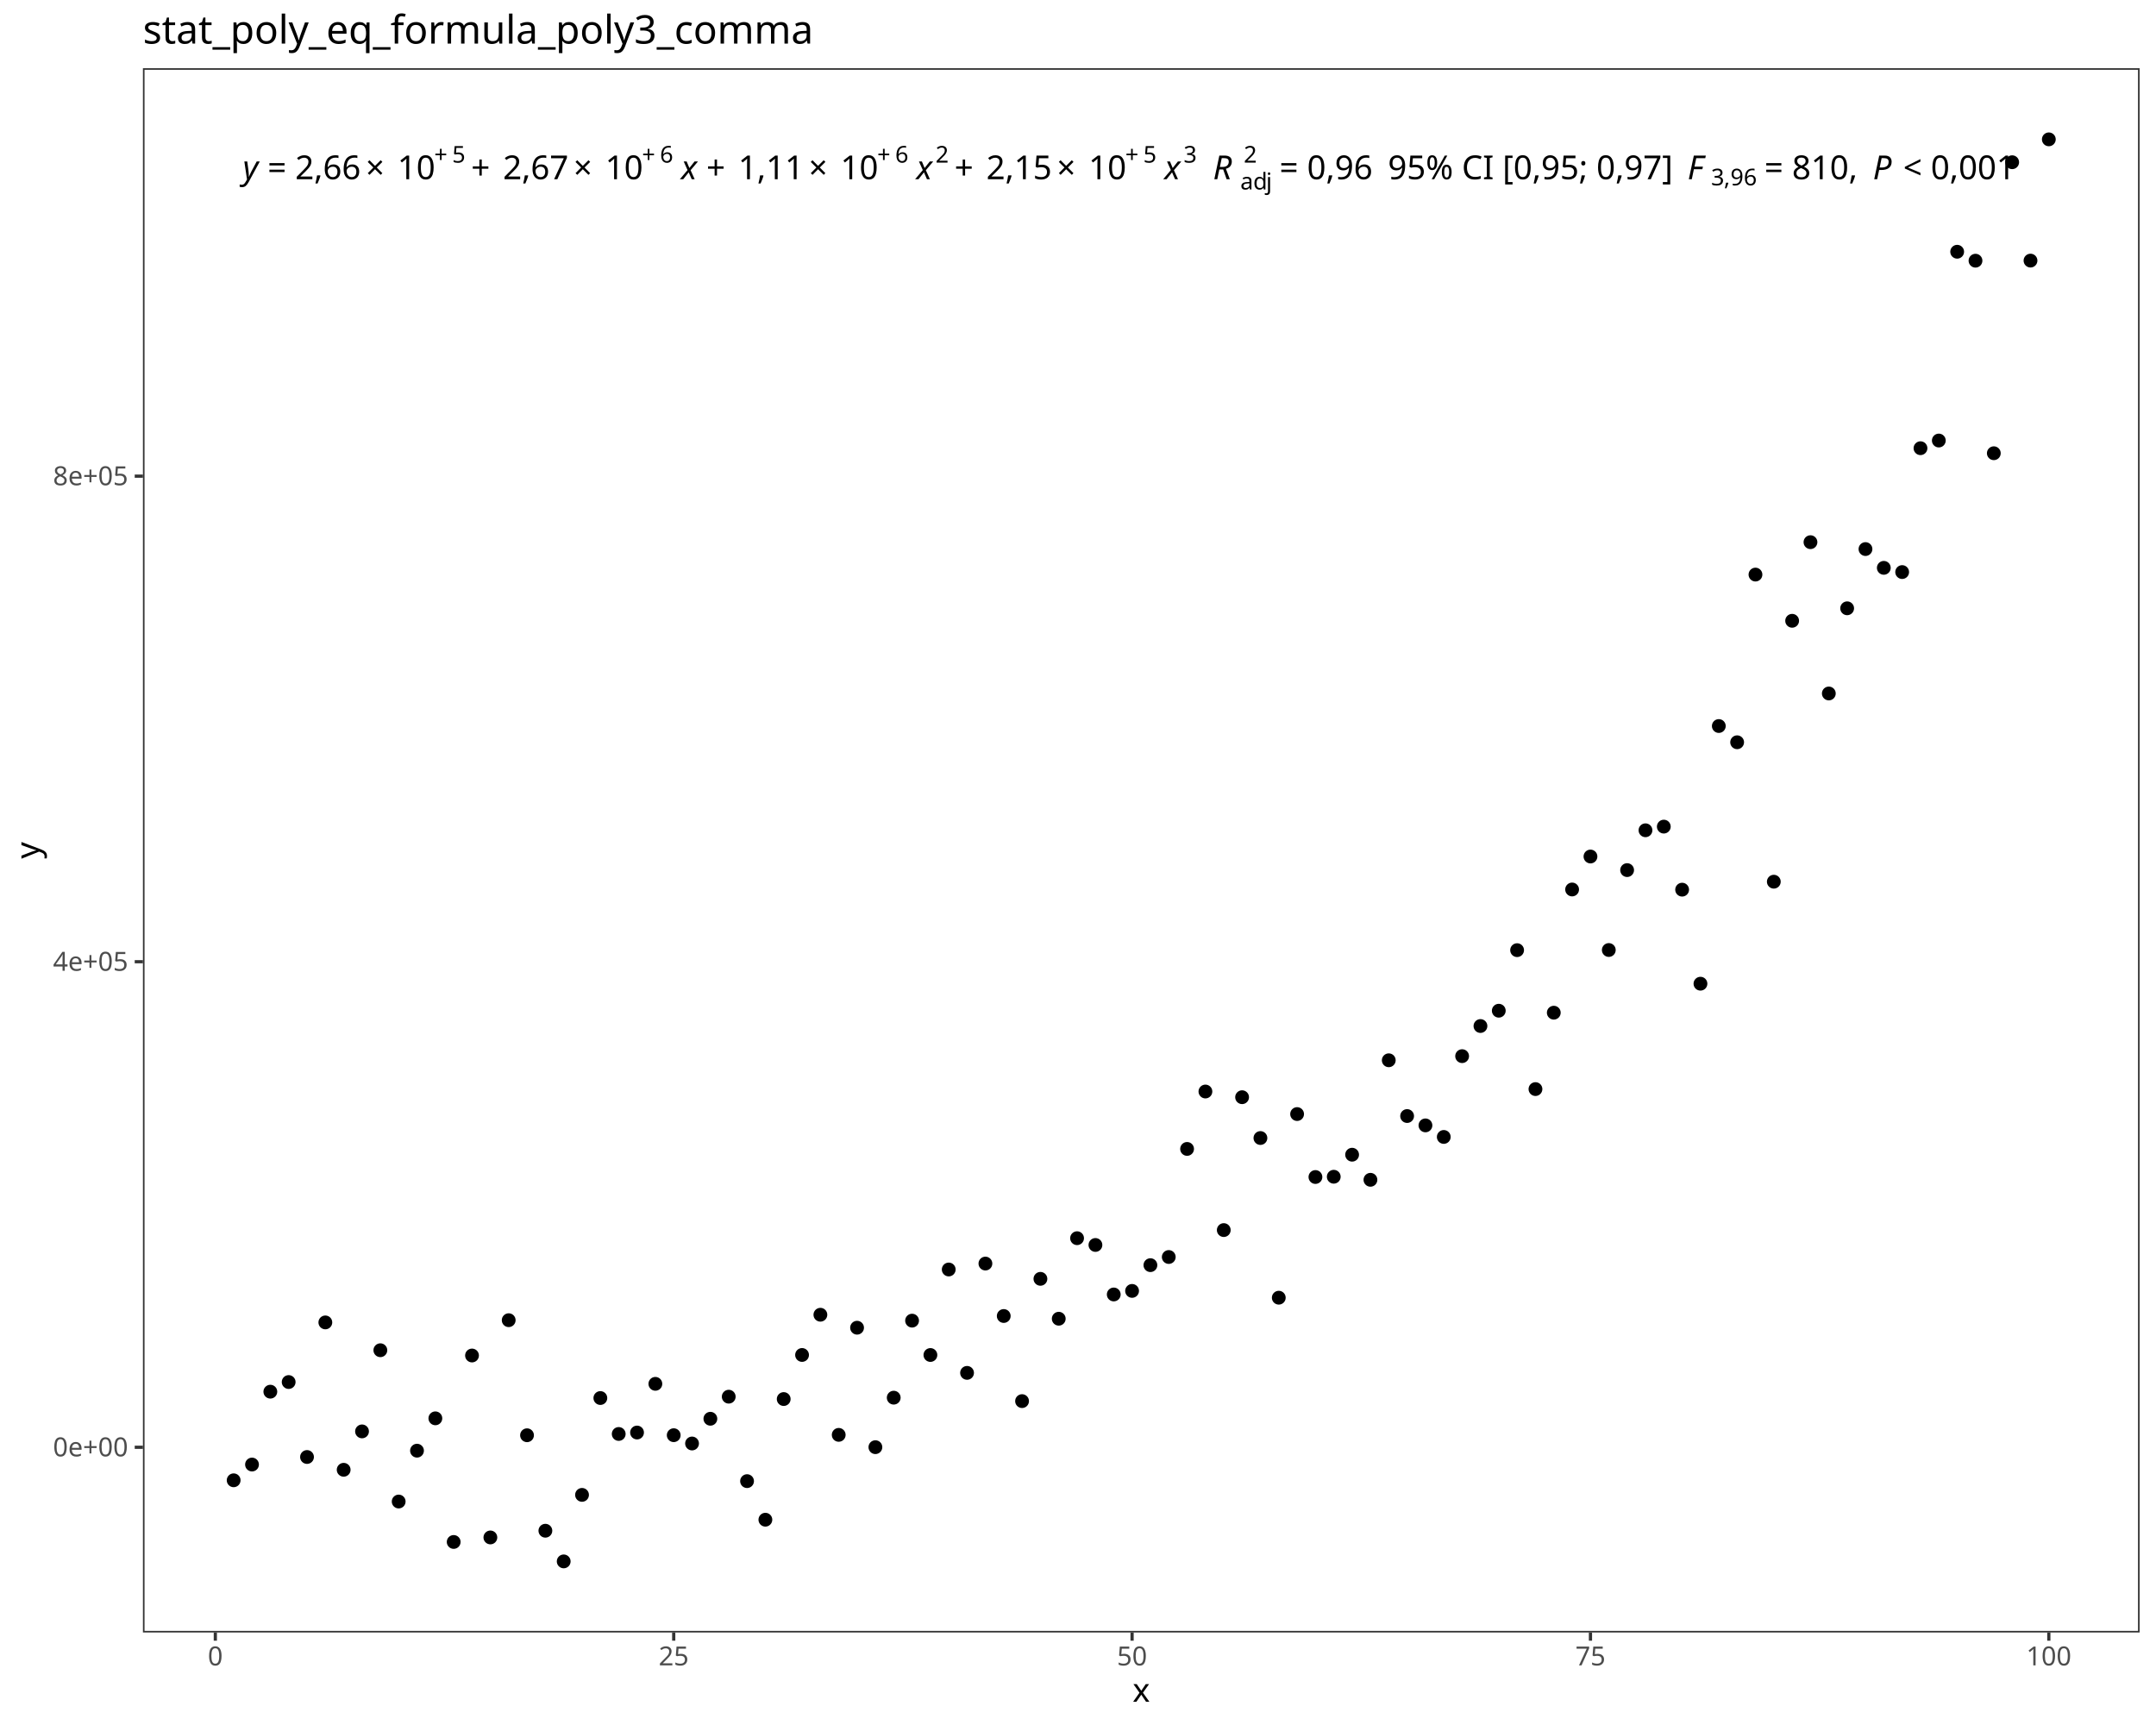
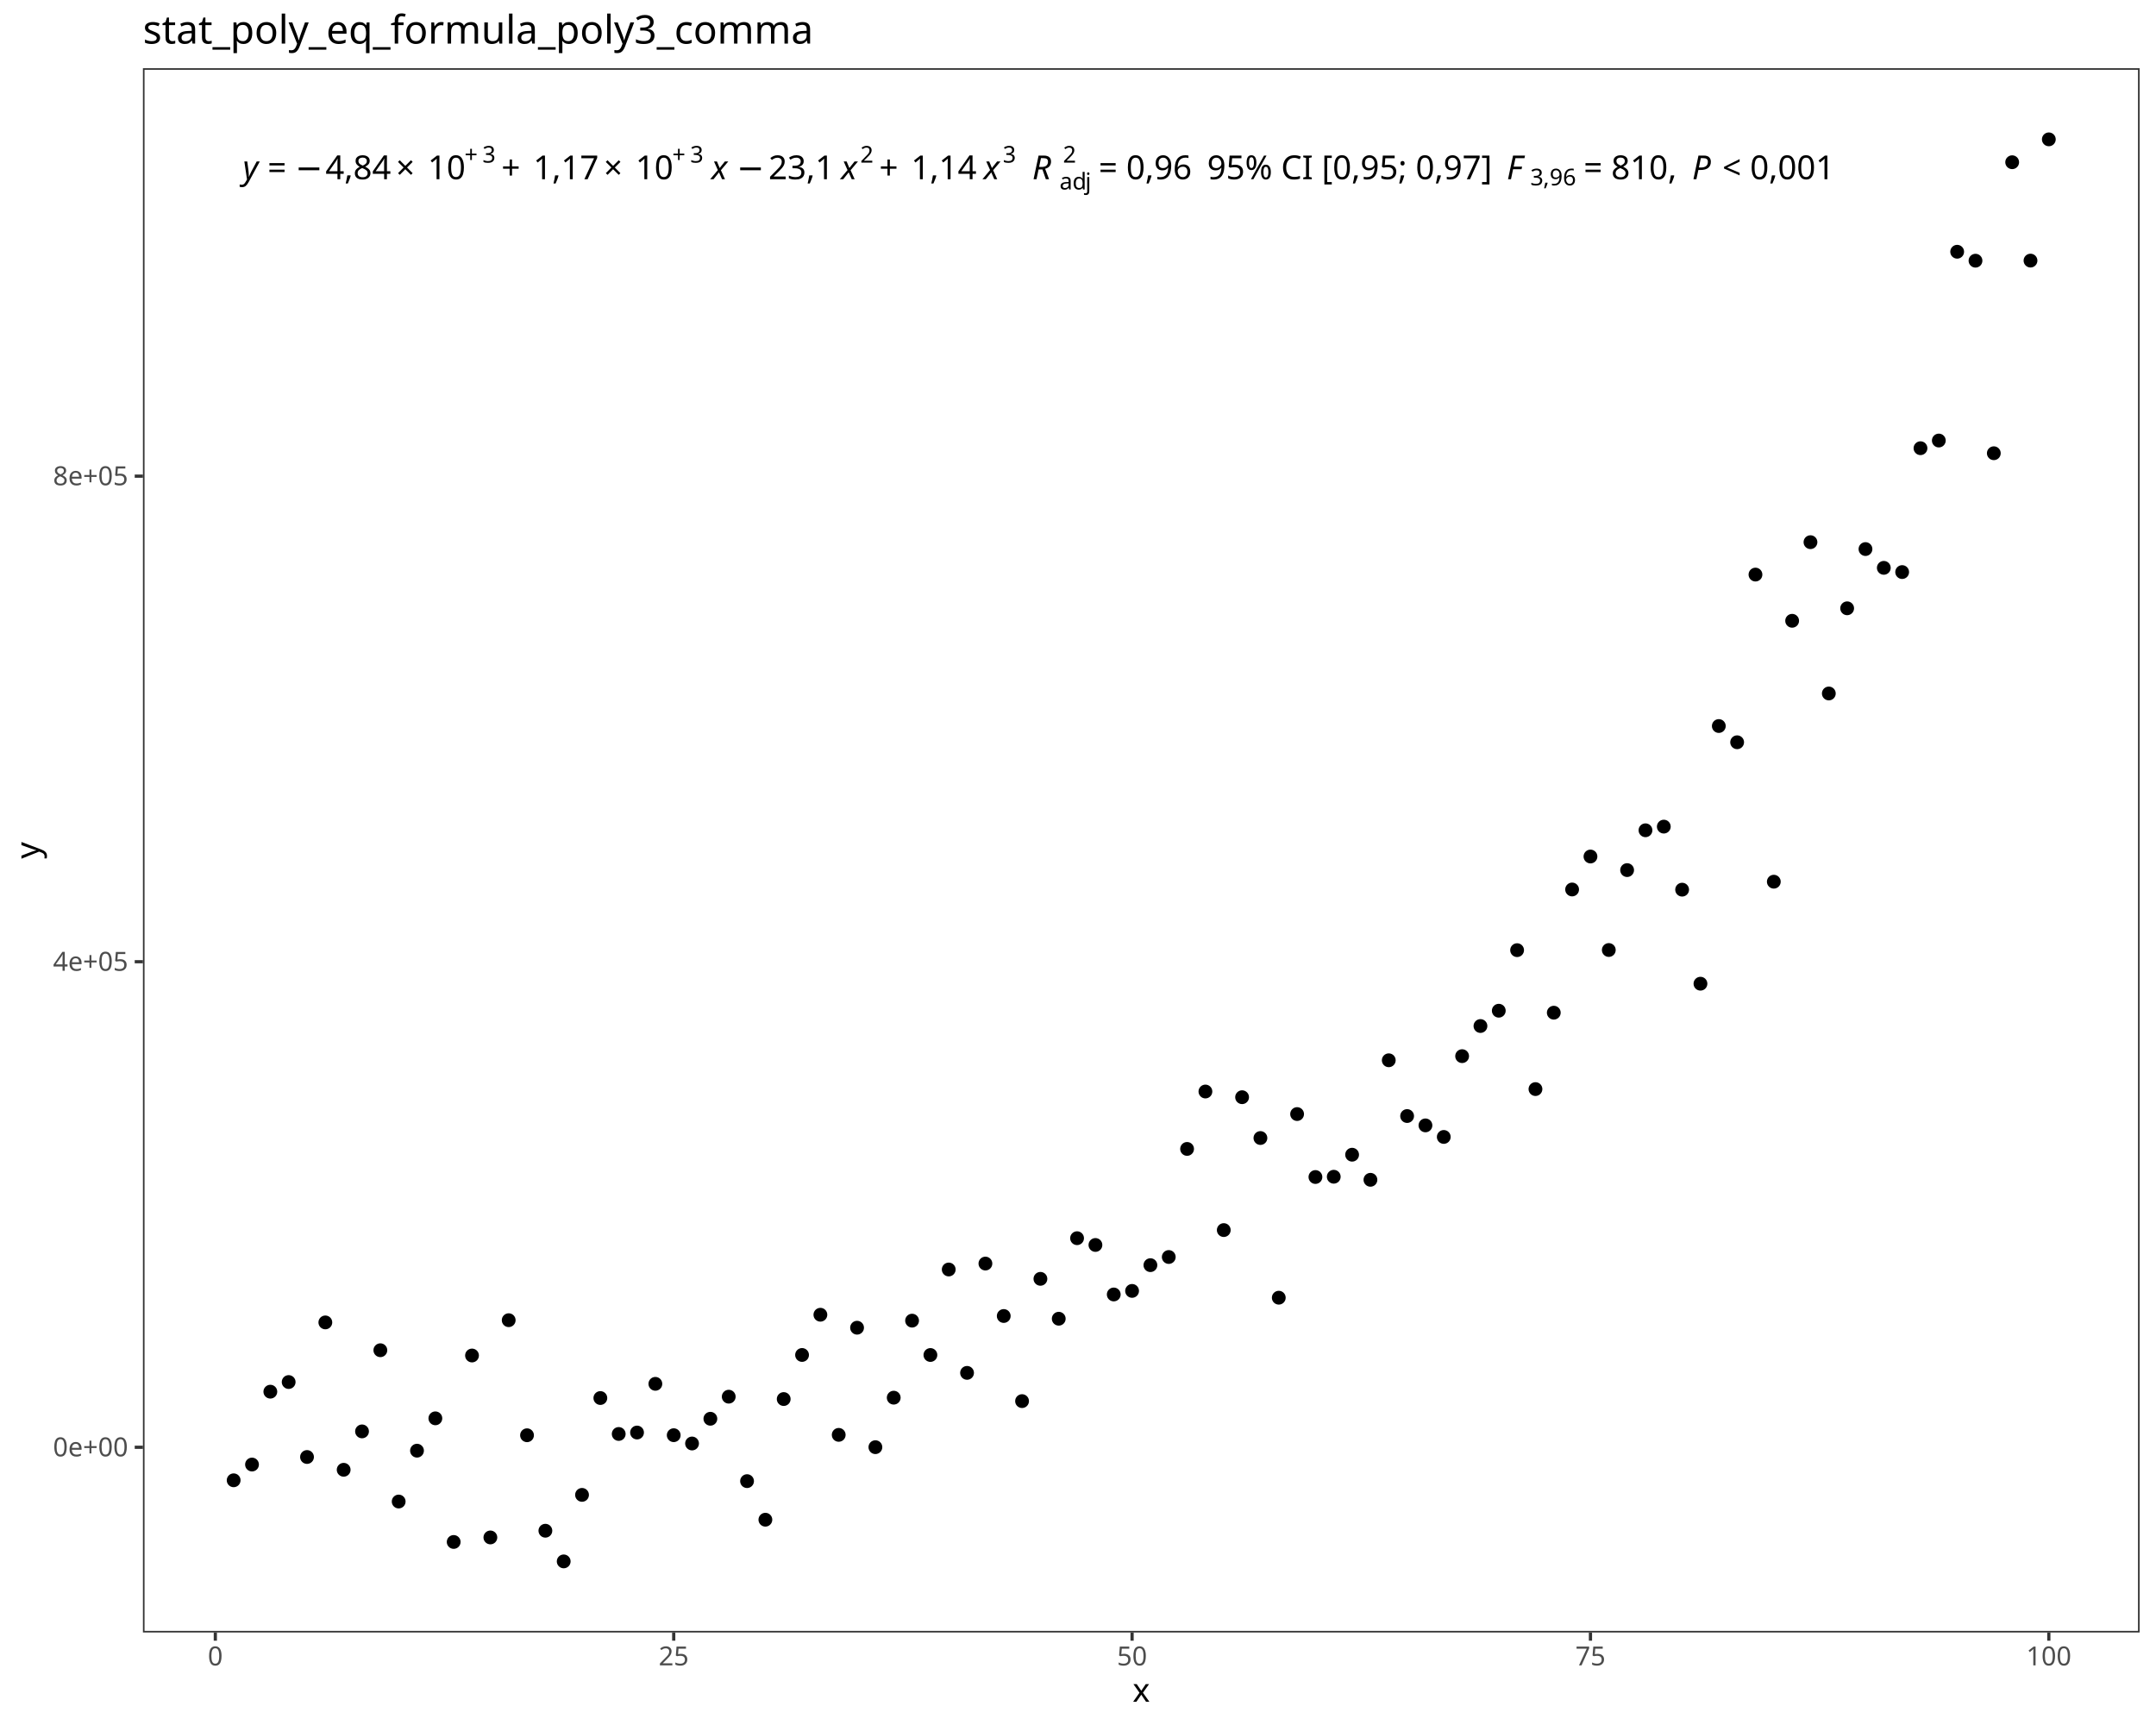
<svg xmlns="http://www.w3.org/2000/svg" class="svglite" data-engine-version="2.0" width="720.00pt" height="576.00pt" viewBox="0 0 720.00 576.00">
  <defs>
    <style type="text/css">
    .svglite line, .svglite polyline, .svglite polygon, .svglite path, .svglite rect, .svglite circle {
      fill: none;
      stroke: #000000;
      stroke-linecap: round;
      stroke-linejoin: round;
      stroke-miterlimit: 10.00;
    }
  </style>
  </defs>
  <rect width="100%" height="100%" style="stroke: none; fill: #FFFFFF;" />
  <defs>
    <clipPath id="cpMC4wMHw3MjAuMDB8MC4wMHw1NzYuMDA=">
      <rect x="0.00" y="0.00" width="720.00" height="576.00" />
    </clipPath>
  </defs>
  <g clip-path="url(#cpMC4wMHw3MjAuMDB8MC4wMHw1NzYuMDA=)">
    <rect x="0.00" y="0.00" width="720.00" height="576.00" style="stroke-width: 1.07; stroke: #FFFFFF; fill: #FFFFFF;" />
  </g>
  <defs>
    <clipPath id="cpNDcuNzN8NzE0LjUyfDIyLjc4fDU0NS4xMQ==">
      <rect x="47.73" y="22.78" width="666.80" height="522.33" />
    </clipPath>
  </defs>
  <g clip-path="url(#cpNDcuNzN8NzE0LjUyfDIyLjc4fDU0NS4xMQ==)">
    <rect x="47.73" y="22.78" width="666.80" height="522.33" style="stroke-width: 1.07; stroke: none; fill: #FFFFFF;" />
    <circle cx="78.03" cy="494.29" r="1.95" style="stroke-width: 0.71; fill: #000000;" />
    <circle cx="84.16" cy="489.03" r="1.95" style="stroke-width: 0.71; fill: #000000;" />
    <circle cx="90.28" cy="464.70" r="1.95" style="stroke-width: 0.71; fill: #000000;" />
    <circle cx="96.40" cy="461.48" r="1.95" style="stroke-width: 0.71; fill: #000000;" />
    <circle cx="102.53" cy="486.51" r="1.95" style="stroke-width: 0.71; fill: #000000;" />
    <circle cx="108.65" cy="441.57" r="1.95" style="stroke-width: 0.71; fill: #000000;" />
    <circle cx="114.77" cy="490.78" r="1.95" style="stroke-width: 0.71; fill: #000000;" />
    <circle cx="120.90" cy="477.96" r="1.95" style="stroke-width: 0.71; fill: #000000;" />
    <circle cx="127.02" cy="450.86" r="1.95" style="stroke-width: 0.71; fill: #000000;" />
    <circle cx="133.14" cy="501.38" r="1.95" style="stroke-width: 0.71; fill: #000000;" />
    <circle cx="139.26" cy="484.40" r="1.95" style="stroke-width: 0.71; fill: #000000;" />
    <circle cx="145.39" cy="473.60" r="1.95" style="stroke-width: 0.71; fill: #000000;" />
    <circle cx="151.51" cy="514.88" r="1.95" style="stroke-width: 0.71; fill: #000000;" />
    <circle cx="157.63" cy="452.62" r="1.95" style="stroke-width: 0.71; fill: #000000;" />
    <circle cx="163.76" cy="513.37" r="1.95" style="stroke-width: 0.71; fill: #000000;" />
    <circle cx="169.88" cy="440.83" r="1.95" style="stroke-width: 0.71; fill: #000000;" />
    <circle cx="176.00" cy="479.25" r="1.95" style="stroke-width: 0.71; fill: #000000;" />
    <circle cx="182.13" cy="511.13" r="1.95" style="stroke-width: 0.71; fill: #000000;" />
    <circle cx="188.25" cy="521.37" r="1.95" style="stroke-width: 0.71; fill: #000000;" />
    <circle cx="194.37" cy="499.16" r="1.95" style="stroke-width: 0.71; fill: #000000;" />
    <circle cx="200.49" cy="466.82" r="1.95" style="stroke-width: 0.71; fill: #000000;" />
    <circle cx="206.62" cy="478.82" r="1.95" style="stroke-width: 0.71; fill: #000000;" />
    <circle cx="212.74" cy="478.34" r="1.95" style="stroke-width: 0.71; fill: #000000;" />
    <circle cx="218.86" cy="462.08" r="1.95" style="stroke-width: 0.71; fill: #000000;" />
    <circle cx="224.99" cy="479.23" r="1.95" style="stroke-width: 0.71; fill: #000000;" />
    <circle cx="231.11" cy="482.00" r="1.95" style="stroke-width: 0.71; fill: #000000;" />
    <circle cx="237.23" cy="473.74" r="1.95" style="stroke-width: 0.71; fill: #000000;" />
    <circle cx="243.36" cy="466.37" r="1.95" style="stroke-width: 0.71; fill: #000000;" />
    <circle cx="249.48" cy="494.57" r="1.95" style="stroke-width: 0.71; fill: #000000;" />
    <circle cx="255.60" cy="507.45" r="1.95" style="stroke-width: 0.71; fill: #000000;" />
    <circle cx="261.72" cy="467.16" r="1.95" style="stroke-width: 0.71; fill: #000000;" />
    <circle cx="267.85" cy="452.44" r="1.95" style="stroke-width: 0.71; fill: #000000;" />
    <circle cx="273.97" cy="439.01" r="1.95" style="stroke-width: 0.71; fill: #000000;" />
    <circle cx="280.09" cy="479.12" r="1.95" style="stroke-width: 0.71; fill: #000000;" />
    <circle cx="286.22" cy="443.34" r="1.95" style="stroke-width: 0.71; fill: #000000;" />
    <circle cx="292.34" cy="483.23" r="1.95" style="stroke-width: 0.71; fill: #000000;" />
    <circle cx="298.46" cy="466.70" r="1.95" style="stroke-width: 0.71; fill: #000000;" />
    <circle cx="304.59" cy="440.98" r="1.95" style="stroke-width: 0.71; fill: #000000;" />
    <circle cx="310.71" cy="452.45" r="1.95" style="stroke-width: 0.71; fill: #000000;" />
    <circle cx="316.83" cy="423.90" r="1.95" style="stroke-width: 0.71; fill: #000000;" />
    <circle cx="322.95" cy="458.42" r="1.95" style="stroke-width: 0.71; fill: #000000;" />
    <circle cx="329.08" cy="421.92" r="1.95" style="stroke-width: 0.71; fill: #000000;" />
    <circle cx="335.20" cy="439.43" r="1.95" style="stroke-width: 0.71; fill: #000000;" />
    <circle cx="341.32" cy="467.85" r="1.95" style="stroke-width: 0.71; fill: #000000;" />
    <circle cx="347.45" cy="427.02" r="1.95" style="stroke-width: 0.71; fill: #000000;" />
    <circle cx="353.57" cy="440.34" r="1.95" style="stroke-width: 0.71; fill: #000000;" />
    <circle cx="359.69" cy="413.45" r="1.95" style="stroke-width: 0.71; fill: #000000;" />
    <circle cx="365.82" cy="415.71" r="1.95" style="stroke-width: 0.71; fill: #000000;" />
    <circle cx="371.94" cy="432.24" r="1.95" style="stroke-width: 0.71; fill: #000000;" />
    <circle cx="378.06" cy="431.05" r="1.95" style="stroke-width: 0.71; fill: #000000;" />
    <circle cx="384.18" cy="422.45" r="1.95" style="stroke-width: 0.71; fill: #000000;" />
    <circle cx="390.31" cy="419.73" r="1.95" style="stroke-width: 0.71; fill: #000000;" />
    <circle cx="396.43" cy="383.64" r="1.95" style="stroke-width: 0.71; fill: #000000;" />
    <circle cx="402.55" cy="364.47" r="1.95" style="stroke-width: 0.71; fill: #000000;" />
    <circle cx="408.68" cy="410.74" r="1.95" style="stroke-width: 0.71; fill: #000000;" />
    <circle cx="414.80" cy="366.37" r="1.95" style="stroke-width: 0.71; fill: #000000;" />
    <circle cx="420.92" cy="380.00" r="1.95" style="stroke-width: 0.71; fill: #000000;" />
    <circle cx="427.05" cy="433.32" r="1.95" style="stroke-width: 0.71; fill: #000000;" />
    <circle cx="433.17" cy="372.00" r="1.95" style="stroke-width: 0.71; fill: #000000;" />
    <circle cx="439.29" cy="393.02" r="1.95" style="stroke-width: 0.71; fill: #000000;" />
    <circle cx="445.41" cy="392.93" r="1.95" style="stroke-width: 0.71; fill: #000000;" />
    <circle cx="451.54" cy="385.57" r="1.95" style="stroke-width: 0.71; fill: #000000;" />
    <circle cx="457.66" cy="393.95" r="1.95" style="stroke-width: 0.71; fill: #000000;" />
    <circle cx="463.78" cy="354.04" r="1.95" style="stroke-width: 0.71; fill: #000000;" />
    <circle cx="469.91" cy="372.66" r="1.95" style="stroke-width: 0.71; fill: #000000;" />
    <circle cx="476.03" cy="375.78" r="1.95" style="stroke-width: 0.71; fill: #000000;" />
    <circle cx="482.15" cy="379.64" r="1.95" style="stroke-width: 0.71; fill: #000000;" />
    <circle cx="488.28" cy="352.66" r="1.95" style="stroke-width: 0.71; fill: #000000;" />
    <circle cx="494.40" cy="342.60" r="1.95" style="stroke-width: 0.71; fill: #000000;" />
    <circle cx="500.52" cy="337.49" r="1.95" style="stroke-width: 0.71; fill: #000000;" />
    <circle cx="506.64" cy="317.27" r="1.95" style="stroke-width: 0.71; fill: #000000;" />
    <circle cx="512.77" cy="363.66" r="1.95" style="stroke-width: 0.71; fill: #000000;" />
    <circle cx="518.89" cy="338.15" r="1.95" style="stroke-width: 0.71; fill: #000000;" />
    <circle cx="525.01" cy="297.01" r="1.95" style="stroke-width: 0.71; fill: #000000;" />
    <circle cx="531.14" cy="286.00" r="1.95" style="stroke-width: 0.71; fill: #000000;" />
    <circle cx="537.26" cy="317.22" r="1.95" style="stroke-width: 0.71; fill: #000000;" />
    <circle cx="543.38" cy="290.54" r="1.95" style="stroke-width: 0.71; fill: #000000;" />
    <circle cx="549.51" cy="277.24" r="1.95" style="stroke-width: 0.71; fill: #000000;" />
    <circle cx="555.63" cy="276.02" r="1.95" style="stroke-width: 0.71; fill: #000000;" />
    <circle cx="561.75" cy="297.07" r="1.95" style="stroke-width: 0.71; fill: #000000;" />
    <circle cx="567.87" cy="328.47" r="1.95" style="stroke-width: 0.71; fill: #000000;" />
    <circle cx="574.00" cy="242.43" r="1.95" style="stroke-width: 0.71; fill: #000000;" />
    <circle cx="580.12" cy="247.85" r="1.95" style="stroke-width: 0.71; fill: #000000;" />
    <circle cx="586.24" cy="191.86" r="1.95" style="stroke-width: 0.71; fill: #000000;" />
    <circle cx="592.37" cy="294.41" r="1.95" style="stroke-width: 0.71; fill: #000000;" />
    <circle cx="598.49" cy="207.29" r="1.95" style="stroke-width: 0.71; fill: #000000;" />
    <circle cx="604.61" cy="181.04" r="1.95" style="stroke-width: 0.71; fill: #000000;" />
    <circle cx="610.74" cy="231.56" r="1.95" style="stroke-width: 0.71; fill: #000000;" />
    <circle cx="616.86" cy="203.12" r="1.95" style="stroke-width: 0.71; fill: #000000;" />
    <circle cx="622.98" cy="183.34" r="1.95" style="stroke-width: 0.71; fill: #000000;" />
    <circle cx="629.10" cy="189.61" r="1.95" style="stroke-width: 0.71; fill: #000000;" />
    <circle cx="635.23" cy="191.02" r="1.95" style="stroke-width: 0.71; fill: #000000;" />
    <circle cx="641.35" cy="149.66" r="1.95" style="stroke-width: 0.71; fill: #000000;" />
    <circle cx="647.47" cy="147.10" r="1.95" style="stroke-width: 0.71; fill: #000000;" />
    <circle cx="653.60" cy="84.06" r="1.95" style="stroke-width: 0.71; fill: #000000;" />
    <circle cx="659.72" cy="87.05" r="1.95" style="stroke-width: 0.71; fill: #000000;" />
    <circle cx="665.84" cy="151.34" r="1.95" style="stroke-width: 0.71; fill: #000000;" />
    <circle cx="671.97" cy="54.17" r="1.95" style="stroke-width: 0.71; fill: #000000;" />
    <circle cx="678.09" cy="87.02" r="1.95" style="stroke-width: 0.71; fill: #000000;" />
    <circle cx="684.21" cy="46.53" r="1.95" style="stroke-width: 0.71; fill: #000000;" />
    <text x="81.07" y="59.84" style="font-size: 11.04px; font-style: italic; font-family: sans;" textLength="5.52px" lengthAdjust="spacingAndGlyphs">y</text>
    <text x="86.59" y="59.84" style="font-size: 11.04px; font-family: sans;" textLength="2.76px" lengthAdjust="spacingAndGlyphs"> </text>
    <text x="89.35" y="59.84" style="font-size: 11.04px; font-family: sans;" textLength="6.45px" lengthAdjust="spacingAndGlyphs">=</text>
    <text x="95.80" y="59.84" style="font-size: 11.04px; font-family: sans;" textLength="2.76px" lengthAdjust="spacingAndGlyphs"> </text>
-     <text x="98.57" y="59.84" style="font-size: 11.04px; font-family: sans;" textLength="21.49px" lengthAdjust="spacingAndGlyphs">2,66</text>
-     <text x="122.10" y="59.84" style="font-size: 11.04px; font-family: sans;" textLength="8.58px" lengthAdjust="spacingAndGlyphs">×</text>
-     <text x="132.72" y="59.84" style="font-size: 11.04px; font-family: sans;" textLength="12.28px" lengthAdjust="spacingAndGlyphs">10</text>
-     <text x="145.00" y="54.30" style="font-size: 7.73px; font-family: sans;" textLength="6.00px" lengthAdjust="spacingAndGlyphs">+</text>
-     <text x="151.00" y="54.30" style="font-size: 7.73px; font-family: sans;" textLength="4.30px" lengthAdjust="spacingAndGlyphs">5</text>
-     <text x="157.34" y="59.84" style="font-size: 11.04px; font-family: sans;" textLength="8.57px" lengthAdjust="spacingAndGlyphs">+</text>
-     <text x="167.96" y="59.84" style="font-size: 11.04px; font-family: sans;" textLength="21.49px" lengthAdjust="spacingAndGlyphs">2,67</text>
-     <text x="191.49" y="59.84" style="font-size: 11.04px; font-family: sans;" textLength="8.58px" lengthAdjust="spacingAndGlyphs">×</text>
-     <text x="202.11" y="59.84" style="font-size: 11.04px; font-family: sans;" textLength="12.28px" lengthAdjust="spacingAndGlyphs">10</text>
-     <text x="214.39" y="54.30" style="font-size: 7.73px; font-family: sans;" textLength="6.00px" lengthAdjust="spacingAndGlyphs">+</text>
-     <text x="220.39" y="54.30" style="font-size: 7.73px; font-family: sans;" textLength="4.30px" lengthAdjust="spacingAndGlyphs">6</text>
-     <text x="224.69" y="59.84" style="font-size: 11.04px; font-family: sans;" textLength="2.76px" lengthAdjust="spacingAndGlyphs"> </text>
-     <text x="227.45" y="59.84" style="font-size: 11.04px; font-style: italic; font-family: sans;" textLength="5.52px" lengthAdjust="spacingAndGlyphs">x</text>
-     <text x="235.90" y="59.84" style="font-size: 11.04px; font-family: sans;" textLength="8.57px" lengthAdjust="spacingAndGlyphs">+</text>
-     <text x="246.51" y="59.84" style="font-size: 11.04px; font-family: sans;" textLength="21.49px" lengthAdjust="spacingAndGlyphs">1,11</text>
-     <text x="270.05" y="59.84" style="font-size: 11.04px; font-family: sans;" textLength="8.58px" lengthAdjust="spacingAndGlyphs">×</text>
-     <text x="280.67" y="59.84" style="font-size: 11.04px; font-family: sans;" textLength="12.28px" lengthAdjust="spacingAndGlyphs">10</text>
-     <text x="292.95" y="54.30" style="font-size: 7.73px; font-family: sans;" textLength="6.00px" lengthAdjust="spacingAndGlyphs">+</text>
-     <text x="298.95" y="54.30" style="font-size: 7.73px; font-family: sans;" textLength="4.30px" lengthAdjust="spacingAndGlyphs">6</text>
-     <text x="303.25" y="59.84" style="font-size: 11.04px; font-family: sans;" textLength="2.76px" lengthAdjust="spacingAndGlyphs"> </text>
-     <text x="306.01" y="59.84" style="font-size: 11.04px; font-style: italic; font-family: sans;" textLength="5.52px" lengthAdjust="spacingAndGlyphs">x</text>
-     <text x="312.41" y="54.30" style="font-size: 7.73px; font-family: sans;" textLength="4.30px" lengthAdjust="spacingAndGlyphs">2</text>
-     <text x="318.75" y="59.84" style="font-size: 11.04px; font-family: sans;" textLength="8.57px" lengthAdjust="spacingAndGlyphs">+</text>
-     <text x="329.37" y="59.84" style="font-size: 11.04px; font-family: sans;" textLength="21.49px" lengthAdjust="spacingAndGlyphs">2,15</text>
-     <text x="352.90" y="59.84" style="font-size: 11.04px; font-family: sans;" textLength="8.58px" lengthAdjust="spacingAndGlyphs">×</text>
-     <text x="363.52" y="59.84" style="font-size: 11.04px; font-family: sans;" textLength="12.28px" lengthAdjust="spacingAndGlyphs">10</text>
-     <text x="375.80" y="54.30" style="font-size: 7.73px; font-family: sans;" textLength="6.00px" lengthAdjust="spacingAndGlyphs">+</text>
-     <text x="381.80" y="54.30" style="font-size: 7.73px; font-family: sans;" textLength="4.30px" lengthAdjust="spacingAndGlyphs">5</text>
-     <text x="386.10" y="59.84" style="font-size: 11.04px; font-family: sans;" textLength="2.76px" lengthAdjust="spacingAndGlyphs"> </text>
-     <text x="388.86" y="59.84" style="font-size: 11.04px; font-style: italic; font-family: sans;" textLength="5.52px" lengthAdjust="spacingAndGlyphs">x</text>
-     <text x="395.26" y="54.30" style="font-size: 7.73px; font-family: sans;" textLength="4.30px" lengthAdjust="spacingAndGlyphs">3</text>
-     <text x="399.56" y="59.84" style="font-size: 11.04px; font-family: sans;" textLength="2.76px" lengthAdjust="spacingAndGlyphs"> </text>
-     <text x="402.32" y="59.84" style="font-size: 11.04px; font-family: sans;" textLength="2.76px" lengthAdjust="spacingAndGlyphs"> </text>
-     <text x="405.08" y="59.84" style="font-size: 11.04px; font-style: italic; font-family: sans;" textLength="7.98px" lengthAdjust="spacingAndGlyphs">R</text>
-     <text x="414.20" y="63.26" style="font-size: 7.73px; font-family: sans;" textLength="4.30px" lengthAdjust="spacingAndGlyphs">a</text>
-     <text x="418.50" y="63.26" style="font-size: 7.73px; font-family: sans;" textLength="4.30px" lengthAdjust="spacingAndGlyphs">d</text>
-     <text x="422.80" y="63.26" style="font-size: 7.73px; font-family: sans;" textLength="1.72px" lengthAdjust="spacingAndGlyphs">j</text>
-     <text x="415.34" y="54.30" style="font-size: 7.73px; font-family: sans;" textLength="4.30px" lengthAdjust="spacingAndGlyphs">2</text>
-     <text x="424.51" y="59.84" style="font-size: 11.04px; font-family: sans;" textLength="2.76px" lengthAdjust="spacingAndGlyphs"> </text>
-     <text x="427.27" y="59.84" style="font-size: 11.04px; font-family: sans;" textLength="6.45px" lengthAdjust="spacingAndGlyphs">=</text>
-     <text x="433.72" y="59.84" style="font-size: 11.04px; font-family: sans;" textLength="2.76px" lengthAdjust="spacingAndGlyphs"> </text>
-     <text x="436.49" y="59.84" style="font-size: 11.04px; font-family: sans;" textLength="21.49px" lengthAdjust="spacingAndGlyphs">0,96</text>
-     <text x="457.97" y="59.84" style="font-size: 11.04px; font-family: sans;" textLength="2.76px" lengthAdjust="spacingAndGlyphs"> </text>
-     <text x="460.74" y="59.84" style="font-size: 11.04px; font-family: sans;" textLength="2.76px" lengthAdjust="spacingAndGlyphs"> </text>
-     <text x="463.50" y="59.84" style="font-size: 11.04px; font-family: sans;" textLength="94.52px" lengthAdjust="spacingAndGlyphs">95% CI [0,95; 0,97]</text>
-     <text x="558.01" y="59.84" style="font-size: 11.04px; font-family: sans;" textLength="2.76px" lengthAdjust="spacingAndGlyphs"> </text>
-     <text x="560.78" y="59.84" style="font-size: 11.04px; font-family: sans;" textLength="2.76px" lengthAdjust="spacingAndGlyphs"> </text>
-     <text x="563.54" y="59.84" style="font-size: 11.04px; font-style: italic; font-family: sans;" textLength="6.74px" lengthAdjust="spacingAndGlyphs">F</text>
-     <text x="571.42" y="61.88" style="font-size: 7.73px; font-family: sans;" textLength="4.30px" lengthAdjust="spacingAndGlyphs">3</text>
-     <text x="575.72" y="61.88" style="font-size: 7.73px; font-family: sans;" textLength="2.15px" lengthAdjust="spacingAndGlyphs">,</text>
-     <text x="577.87" y="61.88" style="font-size: 7.73px; font-family: sans;" textLength="8.60px" lengthAdjust="spacingAndGlyphs">96</text>
-     <text x="586.46" y="59.84" style="font-size: 11.04px; font-family: sans;" textLength="2.76px" lengthAdjust="spacingAndGlyphs"> </text>
-     <text x="589.22" y="59.84" style="font-size: 11.04px; font-family: sans;" textLength="6.45px" lengthAdjust="spacingAndGlyphs">=</text>
-     <text x="595.68" y="59.84" style="font-size: 11.04px; font-family: sans;" textLength="2.76px" lengthAdjust="spacingAndGlyphs"> </text>
-     <text x="598.44" y="59.84" style="font-size: 11.04px; font-family: sans;" textLength="21.49px" lengthAdjust="spacingAndGlyphs">810,</text>
-     <text x="619.93" y="59.84" style="font-size: 11.04px; font-family: sans;" textLength="2.76px" lengthAdjust="spacingAndGlyphs"> </text>
-     <text x="622.69" y="59.84" style="font-size: 11.04px; font-family: sans;" textLength="2.76px" lengthAdjust="spacingAndGlyphs"> </text>
-     <text x="625.45" y="59.84" style="font-size: 11.04px; font-style: italic; font-family: sans;" textLength="7.37px" lengthAdjust="spacingAndGlyphs">P</text>
-     <text x="632.82" y="59.84" style="font-size: 11.04px; font-family: sans;" textLength="2.76px" lengthAdjust="spacingAndGlyphs"> </text>
-     <text x="635.58" y="59.84" style="font-size: 11.04px; font-family: sans;" textLength="6.45px" lengthAdjust="spacingAndGlyphs">&lt;</text>
-     <text x="642.03" y="59.84" style="font-size: 11.04px; font-family: sans;" textLength="2.76px" lengthAdjust="spacingAndGlyphs"> </text>
-     <text x="644.79" y="59.84" style="font-size: 11.04px; font-family: sans;" textLength="27.63px" lengthAdjust="spacingAndGlyphs">0,001</text>
+     <text x="98.57" y="59.84" style="font-size: 11.04px; font-family: sans;" textLength="8.58px" lengthAdjust="spacingAndGlyphs">−</text>
+     <text x="108.68" y="59.84" style="font-size: 11.04px; font-family: sans;" textLength="21.49px" lengthAdjust="spacingAndGlyphs">4,84</text>
+     <text x="132.21" y="59.84" style="font-size: 11.04px; font-family: sans;" textLength="8.58px" lengthAdjust="spacingAndGlyphs">×</text>
+     <text x="142.83" y="59.84" style="font-size: 11.04px; font-family: sans;" textLength="12.28px" lengthAdjust="spacingAndGlyphs">10</text>
+     <text x="155.11" y="54.30" style="font-size: 7.73px; font-family: sans;" textLength="6.00px" lengthAdjust="spacingAndGlyphs">+</text>
+     <text x="161.11" y="54.30" style="font-size: 7.73px; font-family: sans;" textLength="4.30px" lengthAdjust="spacingAndGlyphs">3</text>
+     <text x="167.45" y="59.84" style="font-size: 11.04px; font-family: sans;" textLength="8.57px" lengthAdjust="spacingAndGlyphs">+</text>
+     <text x="178.07" y="59.84" style="font-size: 11.04px; font-family: sans;" textLength="21.49px" lengthAdjust="spacingAndGlyphs">1,17</text>
+     <text x="201.60" y="59.84" style="font-size: 11.04px; font-family: sans;" textLength="8.58px" lengthAdjust="spacingAndGlyphs">×</text>
+     <text x="212.22" y="59.84" style="font-size: 11.04px; font-family: sans;" textLength="12.28px" lengthAdjust="spacingAndGlyphs">10</text>
+     <text x="224.50" y="54.30" style="font-size: 7.73px; font-family: sans;" textLength="6.00px" lengthAdjust="spacingAndGlyphs">+</text>
+     <text x="230.50" y="54.30" style="font-size: 7.73px; font-family: sans;" textLength="4.30px" lengthAdjust="spacingAndGlyphs">3</text>
+     <text x="234.80" y="59.84" style="font-size: 11.04px; font-family: sans;" textLength="2.76px" lengthAdjust="spacingAndGlyphs"> </text>
+     <text x="237.57" y="59.84" style="font-size: 11.04px; font-style: italic; font-family: sans;" textLength="5.52px" lengthAdjust="spacingAndGlyphs">x</text>
+     <text x="246.01" y="59.84" style="font-size: 11.04px; font-family: sans;" textLength="8.58px" lengthAdjust="spacingAndGlyphs">−</text>
+     <text x="256.63" y="59.84" style="font-size: 11.04px; font-family: sans;" textLength="21.49px" lengthAdjust="spacingAndGlyphs">23,1</text>
+     <text x="278.12" y="59.84" style="font-size: 11.04px; font-family: sans;" textLength="2.76px" lengthAdjust="spacingAndGlyphs"> </text>
+     <text x="280.88" y="59.84" style="font-size: 11.04px; font-style: italic; font-family: sans;" textLength="5.52px" lengthAdjust="spacingAndGlyphs">x</text>
+     <text x="287.28" y="54.30" style="font-size: 7.73px; font-family: sans;" textLength="4.30px" lengthAdjust="spacingAndGlyphs">2</text>
+     <text x="293.62" y="59.84" style="font-size: 11.04px; font-family: sans;" textLength="8.57px" lengthAdjust="spacingAndGlyphs">+</text>
+     <text x="304.24" y="59.84" style="font-size: 11.04px; font-family: sans;" textLength="21.49px" lengthAdjust="spacingAndGlyphs">1,14</text>
+     <text x="325.73" y="59.84" style="font-size: 11.04px; font-family: sans;" textLength="2.76px" lengthAdjust="spacingAndGlyphs"> </text>
+     <text x="328.49" y="59.84" style="font-size: 11.04px; font-style: italic; font-family: sans;" textLength="5.52px" lengthAdjust="spacingAndGlyphs">x</text>
+     <text x="334.89" y="54.30" style="font-size: 7.73px; font-family: sans;" textLength="4.30px" lengthAdjust="spacingAndGlyphs">3</text>
+     <text x="339.19" y="59.84" style="font-size: 11.04px; font-family: sans;" textLength="2.76px" lengthAdjust="spacingAndGlyphs"> </text>
+     <text x="341.95" y="59.84" style="font-size: 11.04px; font-family: sans;" textLength="2.76px" lengthAdjust="spacingAndGlyphs"> </text>
+     <text x="344.71" y="59.84" style="font-size: 11.04px; font-style: italic; font-family: sans;" textLength="7.98px" lengthAdjust="spacingAndGlyphs">R</text>
+     <text x="353.83" y="63.26" style="font-size: 7.73px; font-family: sans;" textLength="4.30px" lengthAdjust="spacingAndGlyphs">a</text>
+     <text x="358.12" y="63.26" style="font-size: 7.73px; font-family: sans;" textLength="4.30px" lengthAdjust="spacingAndGlyphs">d</text>
+     <text x="362.42" y="63.26" style="font-size: 7.73px; font-family: sans;" textLength="1.72px" lengthAdjust="spacingAndGlyphs">j</text>
+     <text x="354.97" y="54.30" style="font-size: 7.73px; font-family: sans;" textLength="4.30px" lengthAdjust="spacingAndGlyphs">2</text>
+     <text x="364.14" y="59.84" style="font-size: 11.04px; font-family: sans;" textLength="2.76px" lengthAdjust="spacingAndGlyphs"> </text>
+     <text x="366.90" y="59.84" style="font-size: 11.04px; font-family: sans;" textLength="6.45px" lengthAdjust="spacingAndGlyphs">=</text>
+     <text x="373.35" y="59.84" style="font-size: 11.04px; font-family: sans;" textLength="2.76px" lengthAdjust="spacingAndGlyphs"> </text>
+     <text x="376.11" y="59.84" style="font-size: 11.04px; font-family: sans;" textLength="21.49px" lengthAdjust="spacingAndGlyphs">0,96</text>
+     <text x="397.60" y="59.84" style="font-size: 11.04px; font-family: sans;" textLength="2.76px" lengthAdjust="spacingAndGlyphs"> </text>
+     <text x="400.36" y="59.84" style="font-size: 11.04px; font-family: sans;" textLength="2.76px" lengthAdjust="spacingAndGlyphs"> </text>
+     <text x="403.13" y="59.84" style="font-size: 11.04px; font-family: sans;" textLength="94.52px" lengthAdjust="spacingAndGlyphs">95% CI [0,95; 0,97]</text>
+     <text x="497.64" y="59.84" style="font-size: 11.04px; font-family: sans;" textLength="2.76px" lengthAdjust="spacingAndGlyphs"> </text>
+     <text x="500.40" y="59.84" style="font-size: 11.04px; font-family: sans;" textLength="2.76px" lengthAdjust="spacingAndGlyphs"> </text>
+     <text x="503.16" y="59.84" style="font-size: 11.04px; font-style: italic; font-family: sans;" textLength="6.74px" lengthAdjust="spacingAndGlyphs">F</text>
+     <text x="511.05" y="61.88" style="font-size: 7.73px; font-family: sans;" textLength="4.30px" lengthAdjust="spacingAndGlyphs">3</text>
+     <text x="515.35" y="61.88" style="font-size: 7.73px; font-family: sans;" textLength="2.15px" lengthAdjust="spacingAndGlyphs">,</text>
+     <text x="517.49" y="61.88" style="font-size: 7.73px; font-family: sans;" textLength="8.60px" lengthAdjust="spacingAndGlyphs">96</text>
+     <text x="526.09" y="59.84" style="font-size: 11.04px; font-family: sans;" textLength="2.76px" lengthAdjust="spacingAndGlyphs"> </text>
+     <text x="528.85" y="59.84" style="font-size: 11.04px; font-family: sans;" textLength="6.45px" lengthAdjust="spacingAndGlyphs">=</text>
+     <text x="535.30" y="59.84" style="font-size: 11.04px; font-family: sans;" textLength="2.76px" lengthAdjust="spacingAndGlyphs"> </text>
+     <text x="538.06" y="59.84" style="font-size: 11.04px; font-family: sans;" textLength="21.49px" lengthAdjust="spacingAndGlyphs">810,</text>
+     <text x="559.55" y="59.84" style="font-size: 11.04px; font-family: sans;" textLength="2.76px" lengthAdjust="spacingAndGlyphs"> </text>
+     <text x="562.31" y="59.84" style="font-size: 11.04px; font-family: sans;" textLength="2.76px" lengthAdjust="spacingAndGlyphs"> </text>
+     <text x="565.08" y="59.84" style="font-size: 11.04px; font-style: italic; font-family: sans;" textLength="7.37px" lengthAdjust="spacingAndGlyphs">P</text>
+     <text x="572.44" y="59.84" style="font-size: 11.04px; font-family: sans;" textLength="2.76px" lengthAdjust="spacingAndGlyphs"> </text>
+     <text x="575.20" y="59.84" style="font-size: 11.04px; font-family: sans;" textLength="6.45px" lengthAdjust="spacingAndGlyphs">&lt;</text>
+     <text x="581.66" y="59.84" style="font-size: 11.04px; font-family: sans;" textLength="2.76px" lengthAdjust="spacingAndGlyphs"> </text>
+     <text x="584.42" y="59.84" style="font-size: 11.04px; font-family: sans;" textLength="27.63px" lengthAdjust="spacingAndGlyphs">0,001</text>
    <rect x="47.73" y="22.78" width="666.80" height="522.33" style="stroke-width: 1.07; stroke: #333333;" />
  </g>
  <g clip-path="url(#cpMC4wMHw3MjAuMDB8MC4wMHw1NzYuMDA=)">
    <text x="42.79" y="486.29" text-anchor="end" style="font-size: 8.80px; fill: #4D4D4D; font-family: sans;" textLength="24.72px" lengthAdjust="spacingAndGlyphs">0e+00</text>
    <text x="42.79" y="324.15" text-anchor="end" style="font-size: 8.80px; fill: #4D4D4D; font-family: sans;" textLength="24.72px" lengthAdjust="spacingAndGlyphs">4e+05</text>
    <text x="42.79" y="162.02" text-anchor="end" style="font-size: 8.80px; fill: #4D4D4D; font-family: sans;" textLength="24.72px" lengthAdjust="spacingAndGlyphs">8e+05</text>
    <polyline points="44.99,483.26 47.73,483.26 " style="stroke-width: 1.07; stroke: #333333; stroke-linecap: butt;" />
    <polyline points="44.99,321.13 47.73,321.13 " style="stroke-width: 1.07; stroke: #333333; stroke-linecap: butt;" />
    <polyline points="44.99,158.99 47.73,158.99 " style="stroke-width: 1.07; stroke: #333333; stroke-linecap: butt;" />
    <polyline points="71.91,547.85 71.91,545.11 " style="stroke-width: 1.07; stroke: #333333; stroke-linecap: butt;" />
    <polyline points="224.99,547.85 224.99,545.11 " style="stroke-width: 1.07; stroke: #333333; stroke-linecap: butt;" />
    <polyline points="378.06,547.85 378.06,545.11 " style="stroke-width: 1.07; stroke: #333333; stroke-linecap: butt;" />
    <polyline points="531.14,547.85 531.14,545.11 " style="stroke-width: 1.07; stroke: #333333; stroke-linecap: butt;" />
    <polyline points="684.21,547.85 684.21,545.11 " style="stroke-width: 1.07; stroke: #333333; stroke-linecap: butt;" />
    <text x="71.91" y="556.10" text-anchor="middle" style="font-size: 8.80px; fill: #4D4D4D; font-family: sans;" textLength="4.89px" lengthAdjust="spacingAndGlyphs">0</text>
    <text x="224.99" y="556.10" text-anchor="middle" style="font-size: 8.80px; fill: #4D4D4D; font-family: sans;" textLength="9.79px" lengthAdjust="spacingAndGlyphs">25</text>
    <text x="378.06" y="556.10" text-anchor="middle" style="font-size: 8.80px; fill: #4D4D4D; font-family: sans;" textLength="9.79px" lengthAdjust="spacingAndGlyphs">50</text>
    <text x="531.14" y="556.10" text-anchor="middle" style="font-size: 8.80px; fill: #4D4D4D; font-family: sans;" textLength="9.79px" lengthAdjust="spacingAndGlyphs">75</text>
    <text x="684.21" y="556.10" text-anchor="middle" style="font-size: 8.80px; fill: #4D4D4D; font-family: sans;" textLength="14.68px" lengthAdjust="spacingAndGlyphs">100</text>
    <text x="381.12" y="568.24" text-anchor="middle" style="font-size: 11.00px; font-family: sans;" textLength="5.50px" lengthAdjust="spacingAndGlyphs">x</text>
    <text transform="translate(13.05,283.95) rotate(-90)" text-anchor="middle" style="font-size: 11.00px; font-family: sans;" textLength="5.50px" lengthAdjust="spacingAndGlyphs">y</text>
    <text x="47.73" y="14.56" style="font-size: 13.20px; font-family: sans;" textLength="215.76px" lengthAdjust="spacingAndGlyphs">stat_poly_eq_formula_poly3_comma</text>
  </g>
</svg>
